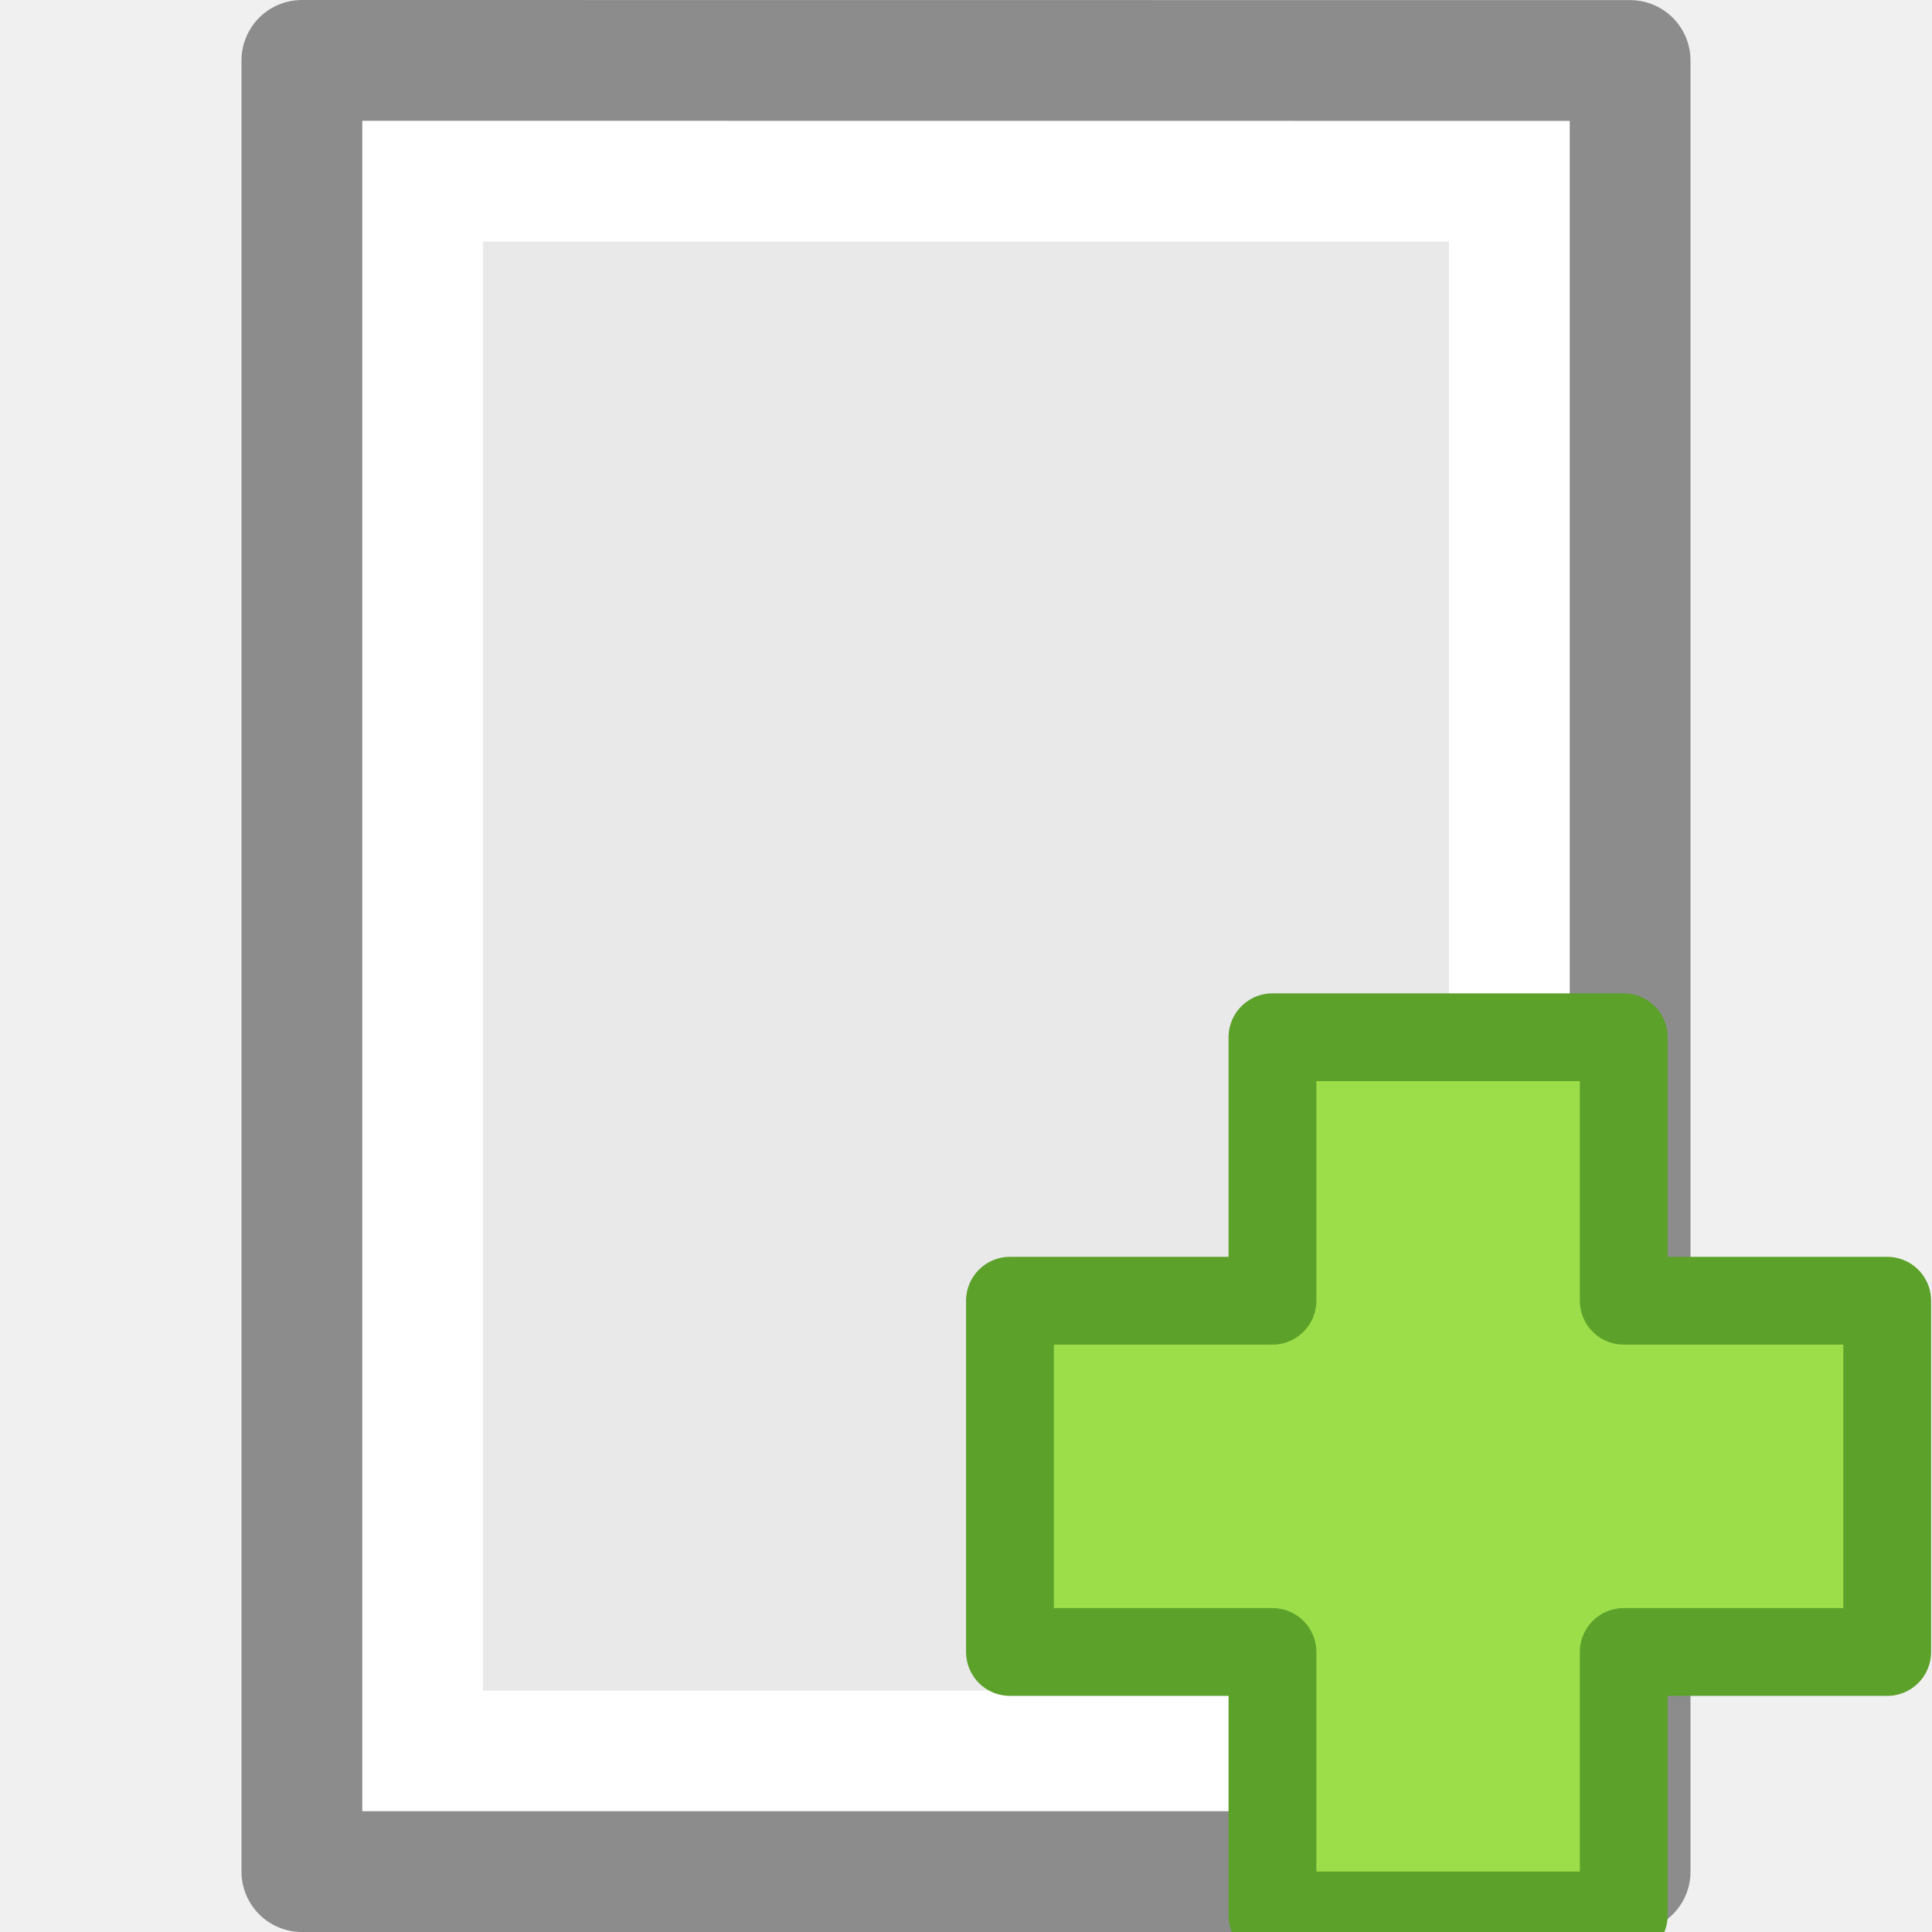
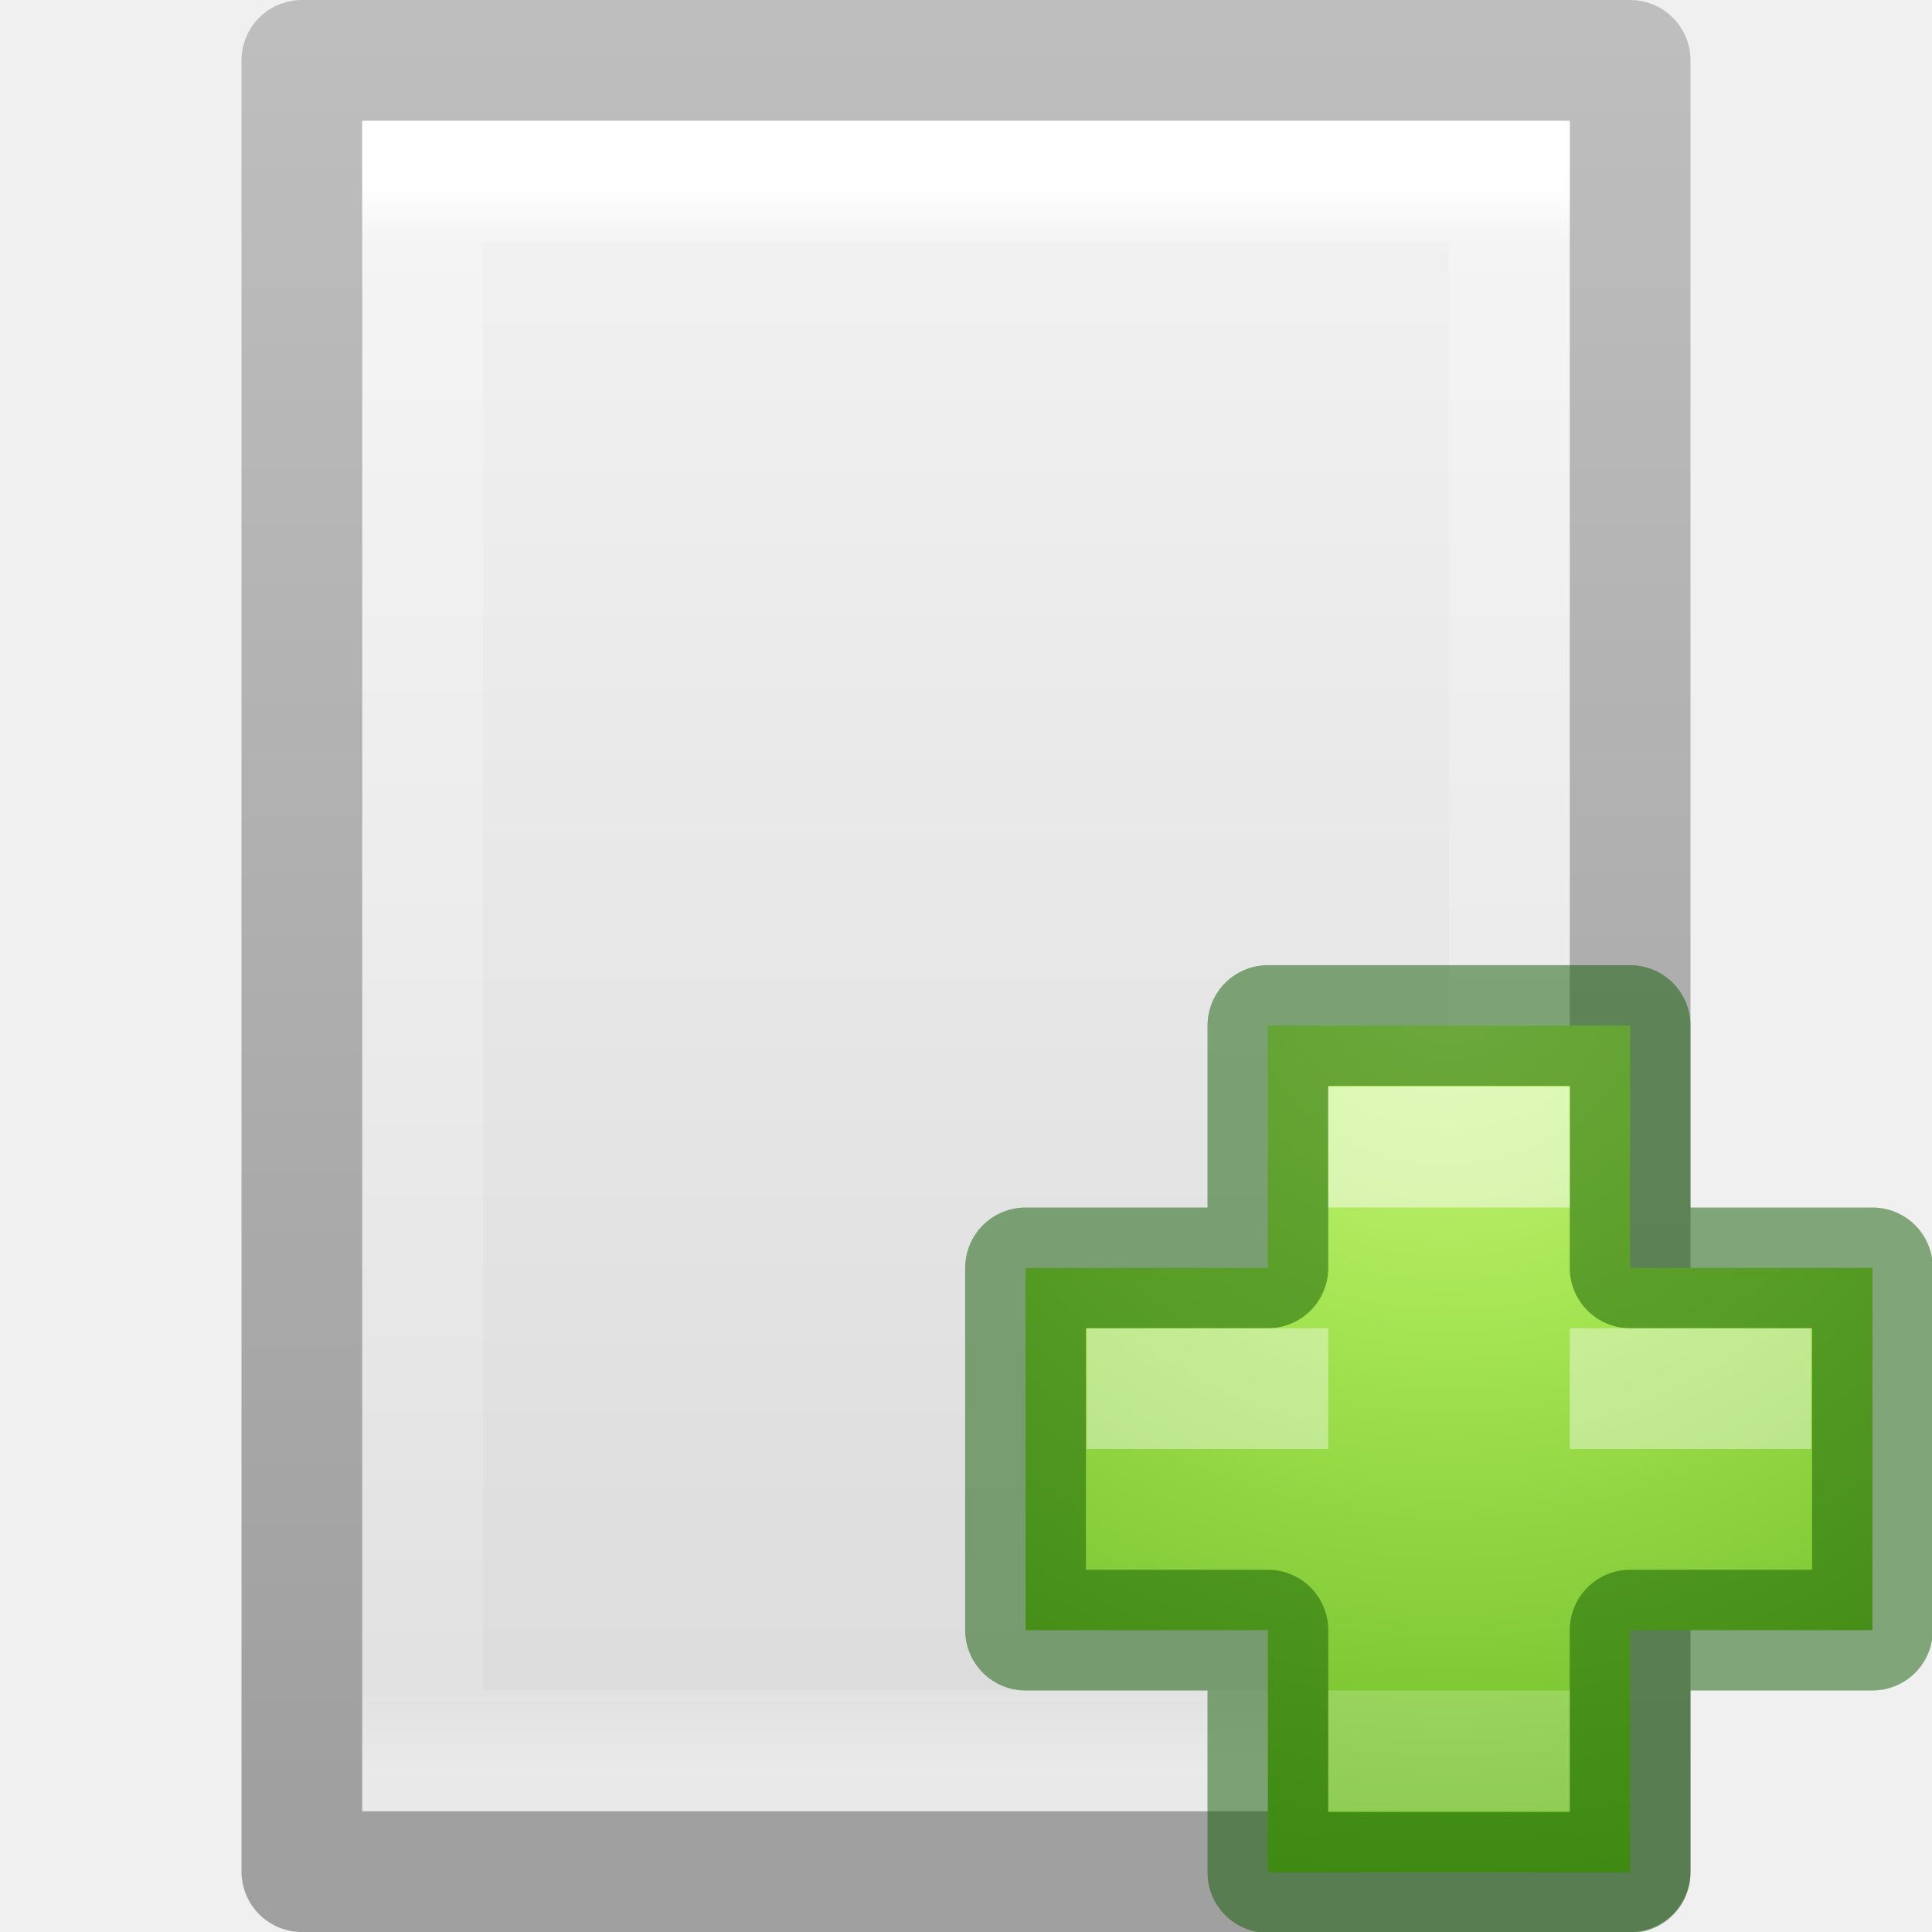
<svg xmlns="http://www.w3.org/2000/svg" height="16" width="16">
-   <path d="m3 1c2.292 0 10.0.001 10.0.001l0 13.999s-6.667 0-10 0c0-4.667 0-9.333 0-14z" fill="#e9e9e9" />
-   <path d="m12.5 14.5h-9v-13h9z" fill="none" stroke="#fff" stroke-linecap="round" />
-   <path d="m2.5.5c2.521 0 11.0.001 11.0.001l0 14.999s-7.333 0-11 0c0-5 0-10 0-15z" fill="none" stroke="#8c8c8c" stroke-linejoin="round" stroke-width="1" />
-   <path d="m10.538 10.772v-2.182h2.909v2.182h2.182v2.909h-2.182v2.182h-2.909v-2.182h-2.174v-2.909z" fill="#9cde4a" stroke="#5ca12a" stroke-linecap="round" stroke-linejoin="round" stroke-width=".727" />
+   <defs>
+     <radialGradient id="d" cx="64.575" gradientUnits="userSpaceOnUse" cy="48.605" r="31" gradientTransform="matrix(0 .3853 -.4196 0 32.39 -16.793)">
+       <stop stop-color="#cdf87e" offset="0" />
+       <stop stop-color="#a2e34f" offset=".262" />
+       <stop stop-color="#68b723" offset=".661" />
+       <stop stop-color="#1d7e0d" offset="1" />
+     </radialGradient>
+   </defs>
+   <linearGradient id="c" gradientTransform="matrix(.2432 0 0 .3514 2.162 -.432)" gradientUnits="userSpaceOnUse" x1="24" x2="24" y1="5.564" y2="43">
+     <stop offset="0" stop-color="#fff" />
+     <stop offset=".036" stop-color="#fff" stop-opacity=".235" />
+     <stop offset=".951" stop-color="#fff" stop-opacity=".157" />
+     <stop offset="1" stop-color="#fff" stop-opacity=".392" />
+   </linearGradient>
+   <linearGradient id="a" gradientTransform="matrix(.3143 0 0 .326 .457 -.322)" gradientUnits="userSpaceOnUse" x1="25.132" x2="25.132" y1=".985" y2="47.013">
+     <stop offset="0" stop-color="#f4f4f4" />
+     <stop offset="1" stop-color="#dbdbdb" />
+   </linearGradient>
+   <linearGradient id="b" gradientTransform="matrix(.2538 0 0 .305 19.13 -.685)" gradientUnits="userSpaceOnUse" x1="-51.786" x2="-51.786" y1="50.786" y2="2.906">
+     <stop offset="0" stop-color="#a0a0a0" />
+     <stop offset="1" stop-color="#bebebe" />
+   </linearGradient>
+   <path d="M2.5.5h11v15h-11V.5z" fill="url(#a)" stroke="url(#b)" stroke-linejoin="round" />
+   <path d="M12.5 14.5h-9v-13h9z" fill="none" stroke="url(#c)" stroke-linecap="round" />
+   <g color="#000">
+     <path d="M10.5 10.5V8.493h3V10.5h2.007v3H13.5v2.007h-3V13.5H8.493v-3z" fill="url(#d)" />
+     <path style="isolation:auto;mix-blend-mode:normal" d="M10.5 10.5V8.493h3V10.5h2.007v3H13.5v2.007h-3V13.5H8.493v-3z" opacity=".5" solid-color="#000000" fill="none" stroke="#0f5a00" stroke-linecap="round" stroke-linejoin="round" />
+     <g fill="#fff">
+       <path style="isolation:auto;mix-blend-mode:normal" d="M11 9h2v1h-2z" opacity=".5" solid-color="#000000" />
+       <path style="isolation:auto;mix-blend-mode:normal" d="M11 14h2v1h-2z" opacity=".2" solid-color="#000000" />
+       <path style="isolation:auto;mix-blend-mode:normal" d="M9 11v1h2v-1zm4 0v1h2v-1z" opacity=".4" solid-color="#000000" />
+     </g>
+   </g>
</svg>
